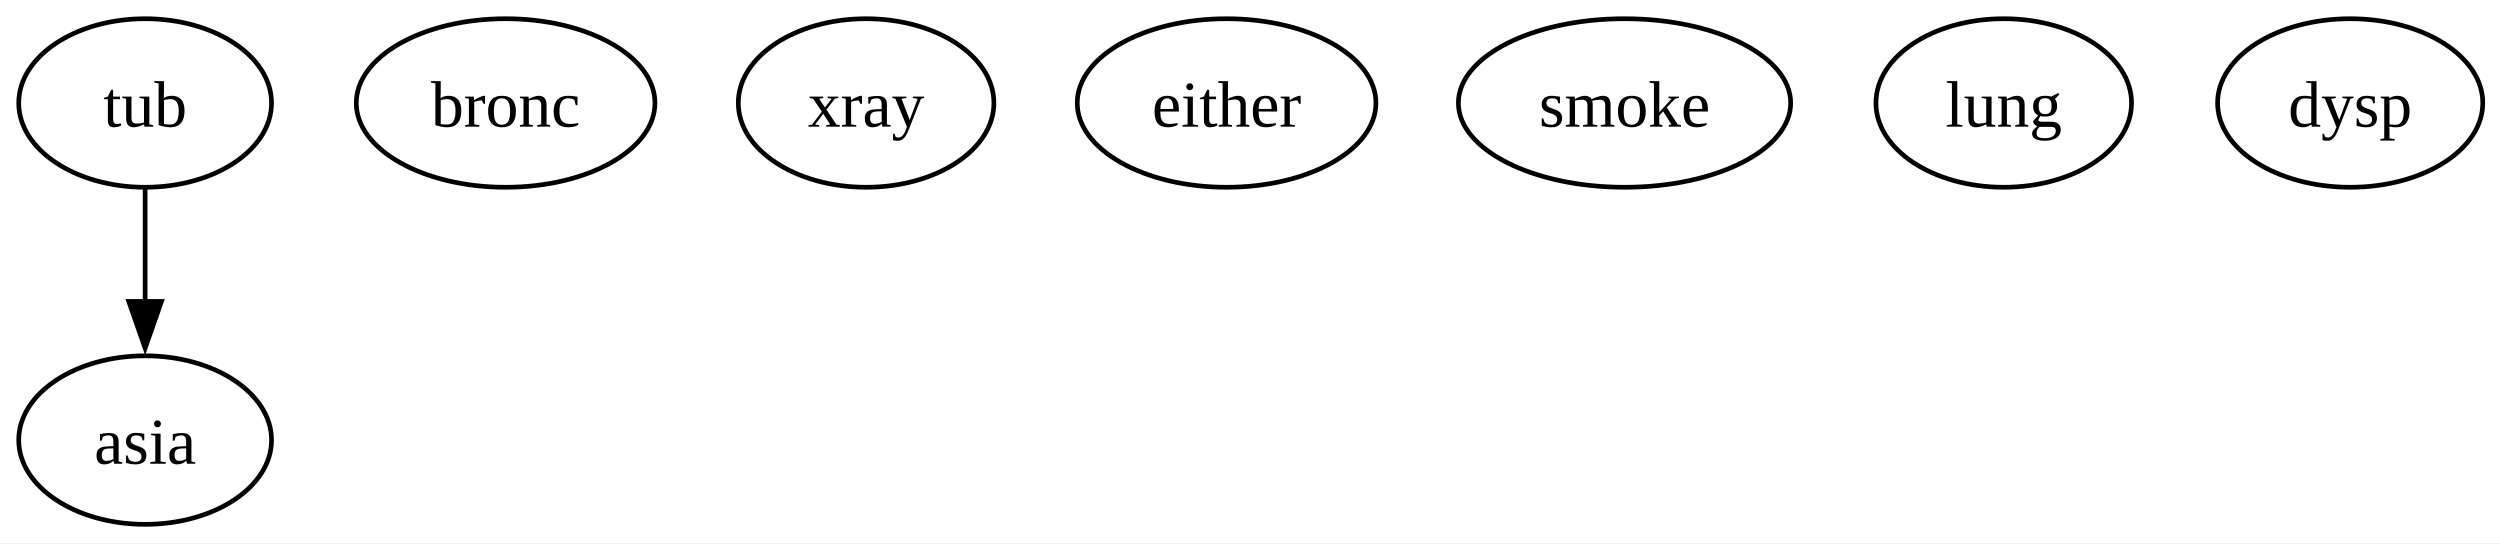
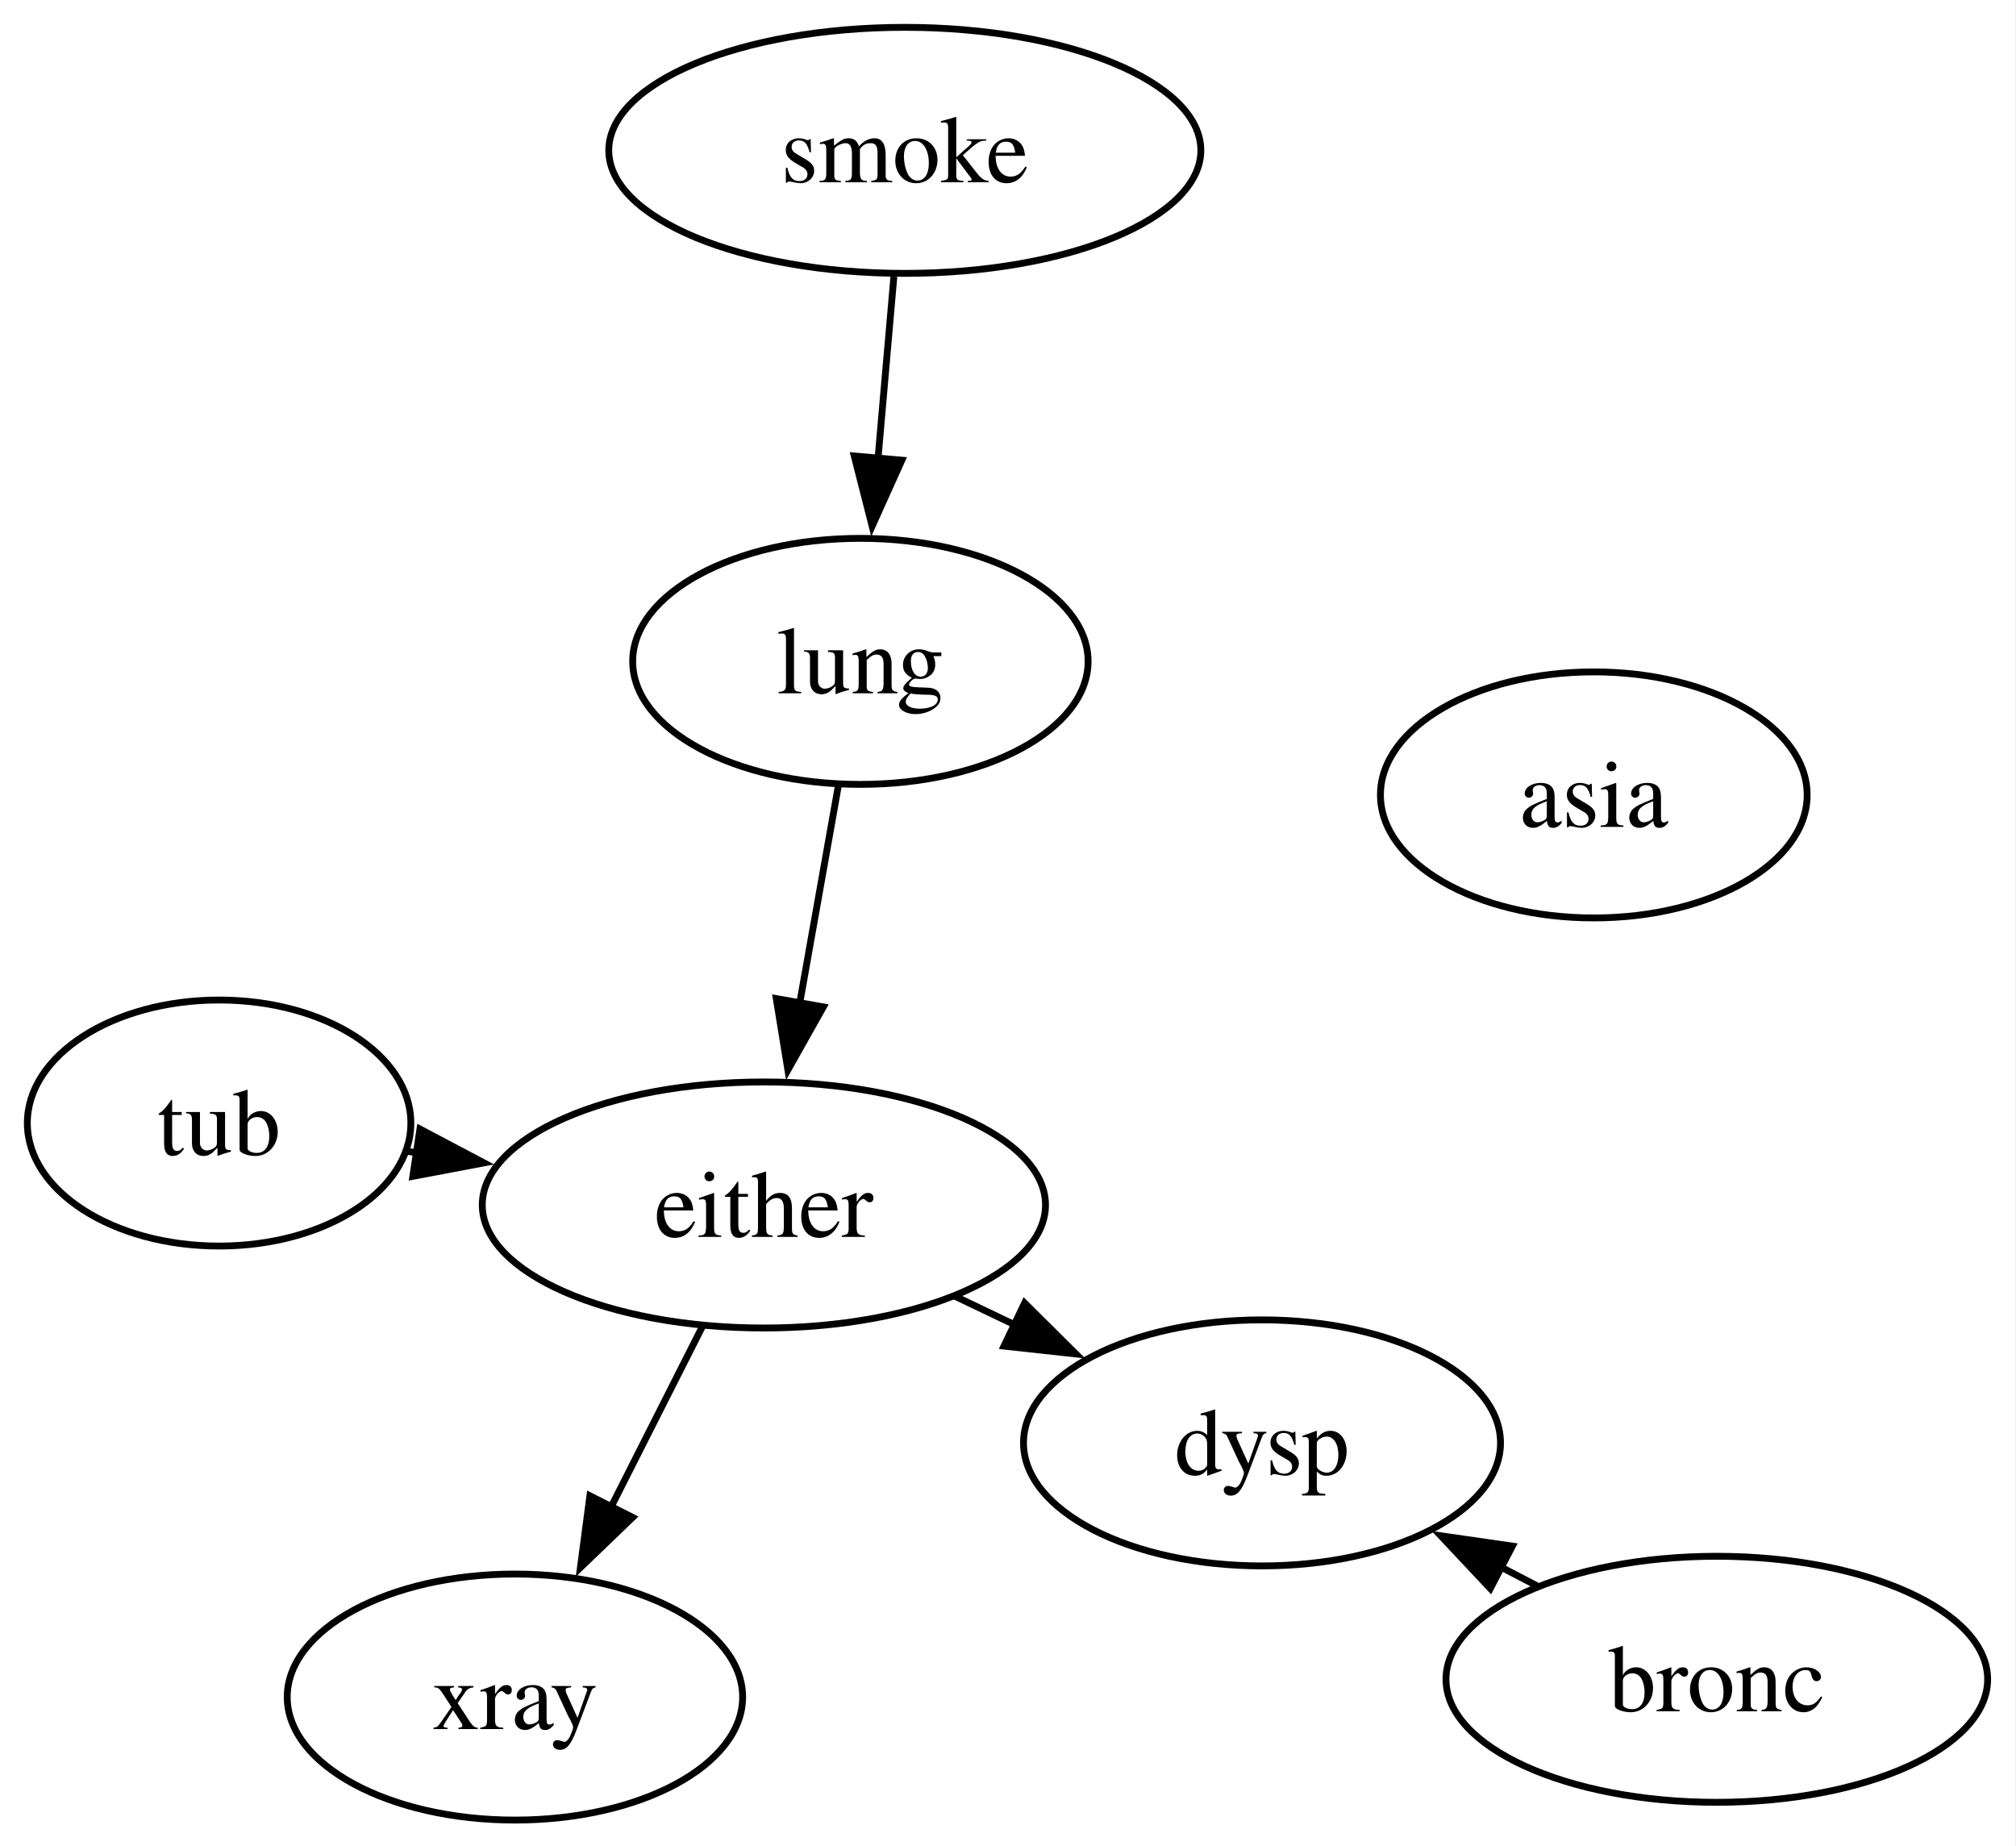
- <svg xmlns="http://www.w3.org/2000/svg" width="534pt" height="116pt" viewBox="0.00 0.00 534.00 116.00">
-   <g id="graph0" class="graph" transform="scale(1 1) rotate(0) translate(4 112)">
-     <polygon fill="white" stroke="none" points="-4,4 -4,-112 530.32,-112 530.32,4 -4,4" />
+ <svg xmlns="http://www.w3.org/2000/svg" width="295pt" height="270pt" viewBox="0.00 0.00 295.00 270.00">
+   <g id="graph0" class="graph" transform="scale(1 1) rotate(0) translate(4 266.31)">
+     <polygon fill="white" stroke="none" points="-4,4 -4,-266.31 290.85,-266.31 290.85,4 -4,4" />
    <g id="node1" class="node">
-       <ellipse fill="none" stroke="black" cx="27" cy="-90" rx="27" ry="18" />
-       <text xml:space="preserve" text-anchor="middle" x="27" y="-84.95" font-family="Times New Roman,serif" font-size="14.00">tub</text>
+       <ellipse fill="none" stroke="black" cx="28.06" cy="-101.99" rx="28.06" ry="18" />
+       <text xml:space="preserve" text-anchor="middle" x="28.06" y="-97.31" font-family="Times,serif" font-size="14.00">tub</text>
    </g>
    <g id="node2" class="node">
-       <ellipse fill="none" stroke="black" cx="27" cy="-18" rx="27" ry="18" />
-       <text xml:space="preserve" text-anchor="middle" x="27" y="-12.95" font-family="Times New Roman,serif" font-size="14.00">asia</text>
+       <ellipse fill="none" stroke="black" cx="107.78" cy="-90" rx="41.21" ry="18" />
+       <text xml:space="preserve" text-anchor="middle" x="107.78" y="-85.33" font-family="Times,serif" font-size="14.00">either</text>
    </g>
    <g id="edge1" class="edge">
-       <path fill="none" stroke="black" d="M27,-71.7C27,-64.41 27,-55.73 27,-47.54" />
-       <polygon fill="black" stroke="black" points="30.5,-47.62 27,-37.62 23.5,-47.62 30.5,-47.62" />
+       <path fill="none" stroke="black" d="M55.5,-97.86C56.01,-97.79 56.53,-97.71 57.06,-97.63" />
+       <polygon fill="black" stroke="black" points="57.45,-101.11 66.82,-96.16 56.41,-94.19 57.45,-101.11" />
+     </g>
+     <g id="node5" class="node">
+       <ellipse fill="none" stroke="black" cx="71.35" cy="-18" rx="33.32" ry="18" />
+       <text xml:space="preserve" text-anchor="middle" x="71.35" y="-13.32" font-family="Times,serif" font-size="14.00">xray</text>
+     </g>
+     <g id="edge2" class="edge">
+       <path fill="none" stroke="black" d="M98.77,-72.2C94.72,-64.18 89.83,-54.52 85.31,-45.6" />
+       <polygon fill="black" stroke="black" points="88.57,-44.29 80.93,-36.94 82.32,-47.45 88.57,-44.29" />
+     </g>
+     <g id="node6" class="node">
+       <ellipse fill="none" stroke="black" cx="180.67" cy="-55.19" rx="34.9" ry="18" />
+       <text xml:space="preserve" text-anchor="middle" x="180.67" y="-50.52" font-family="Times,serif" font-size="14.00">dysp</text>
+     </g>
+     <g id="edge3" class="edge">
+       <path fill="none" stroke="black" d="M135.75,-76.64C138.69,-75.24 141.7,-73.8 144.71,-72.36" />
+       <polygon fill="black" stroke="black" points="145.93,-75.66 153.44,-68.2 142.91,-69.35 145.93,-75.66" />
    </g>
    <g id="node3" class="node">
-       <ellipse fill="none" stroke="black" cx="104" cy="-90" rx="31.9" ry="18" />
-       <text xml:space="preserve" text-anchor="middle" x="104" y="-84.95" font-family="Times New Roman,serif" font-size="14.00">bronc</text>
+       <ellipse fill="none" stroke="black" cx="128.4" cy="-244.31" rx="43.32" ry="18" />
+       <text xml:space="preserve" text-anchor="middle" x="128.4" y="-239.64" font-family="Times,serif" font-size="14.00">smoke</text>
    </g>
    <g id="node4" class="node">
-       <ellipse fill="none" stroke="black" cx="181" cy="-90" rx="27.3" ry="18" />
-       <text xml:space="preserve" text-anchor="middle" x="181" y="-84.95" font-family="Times New Roman,serif" font-size="14.00">xray</text>
+       <ellipse fill="none" stroke="black" cx="121.9" cy="-169.54" rx="33.32" ry="18" />
+       <text xml:space="preserve" text-anchor="middle" x="121.9" y="-164.87" font-family="Times,serif" font-size="14.00">lung</text>
    </g>
-     <g id="node5" class="node">
-       <ellipse fill="none" stroke="black" cx="258" cy="-90" rx="31.9" ry="18" />
-       <text xml:space="preserve" text-anchor="middle" x="258" y="-84.95" font-family="Times New Roman,serif" font-size="14.00">either</text>
+     <g id="edge4" class="edge">
+       <path fill="none" stroke="black" d="M126.8,-225.83C126.1,-217.77 125.26,-208.12 124.47,-199.11" />
+       <polygon fill="black" stroke="black" points="127.97,-198.98 123.62,-189.32 121,-199.59 127.97,-198.98" />
    </g>
-     <g id="node6" class="node">
-       <ellipse fill="none" stroke="black" cx="343" cy="-90" rx="35.49" ry="18" />
-       <text xml:space="preserve" text-anchor="middle" x="343" y="-84.95" font-family="Times New Roman,serif" font-size="14.00">smoke</text>
+     <g id="edge5" class="edge">
+       <path fill="none" stroke="black" d="M118.7,-151.49C117.01,-142 114.9,-130.13 112.99,-119.35" />
+       <polygon fill="black" stroke="black" points="116.48,-118.98 111.29,-109.75 109.59,-120.2 116.48,-118.98" />
    </g>
    <g id="node7" class="node">
-       <ellipse fill="none" stroke="black" cx="424" cy="-90" rx="27.3" ry="18" />
-       <text xml:space="preserve" text-anchor="middle" x="424" y="-84.95" font-family="Times New Roman,serif" font-size="14.00">lung</text>
+       <ellipse fill="none" stroke="black" cx="247.22" cy="-20.6" rx="39.63" ry="18" />
+       <text xml:space="preserve" text-anchor="middle" x="247.22" y="-15.92" font-family="Times,serif" font-size="14.00">bronc</text>
+     </g>
+     <g id="edge6" class="edge">
+       <path fill="none" stroke="black" d="M220.92,-34.27C219.17,-35.18 217.4,-36.1 215.61,-37.03" />
+       <polygon fill="black" stroke="black" points="214.08,-33.88 206.83,-41.6 217.31,-40.09 214.08,-33.88" />
    </g>
    <g id="node8" class="node">
-       <ellipse fill="none" stroke="black" cx="498" cy="-90" rx="28.32" ry="18" />
-       <text xml:space="preserve" text-anchor="middle" x="498" y="-84.95" font-family="Times New Roman,serif" font-size="14.00">dysp</text>
+       <ellipse fill="none" stroke="black" cx="229.22" cy="-150" rx="31.22" ry="18" />
+       <text xml:space="preserve" text-anchor="middle" x="229.22" y="-145.32" font-family="Times,serif" font-size="14.00">asia</text>
    </g>
  </g>
</svg>
